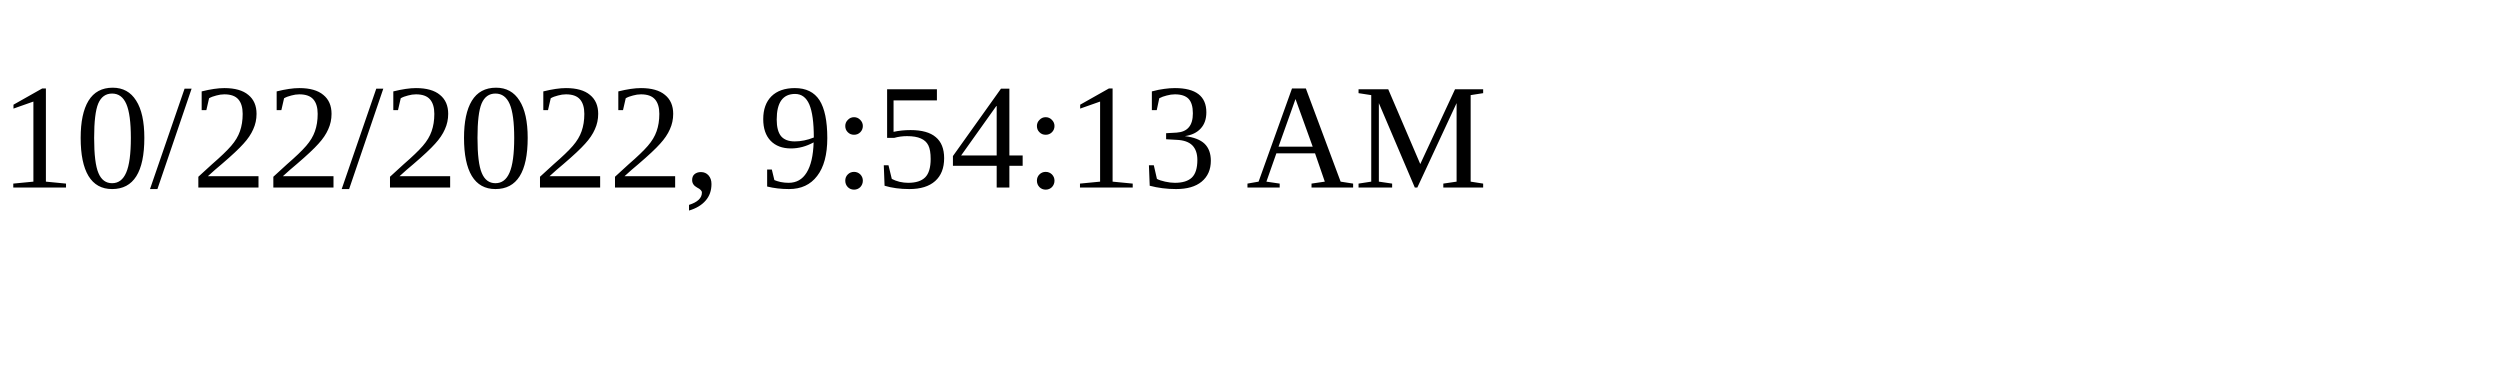
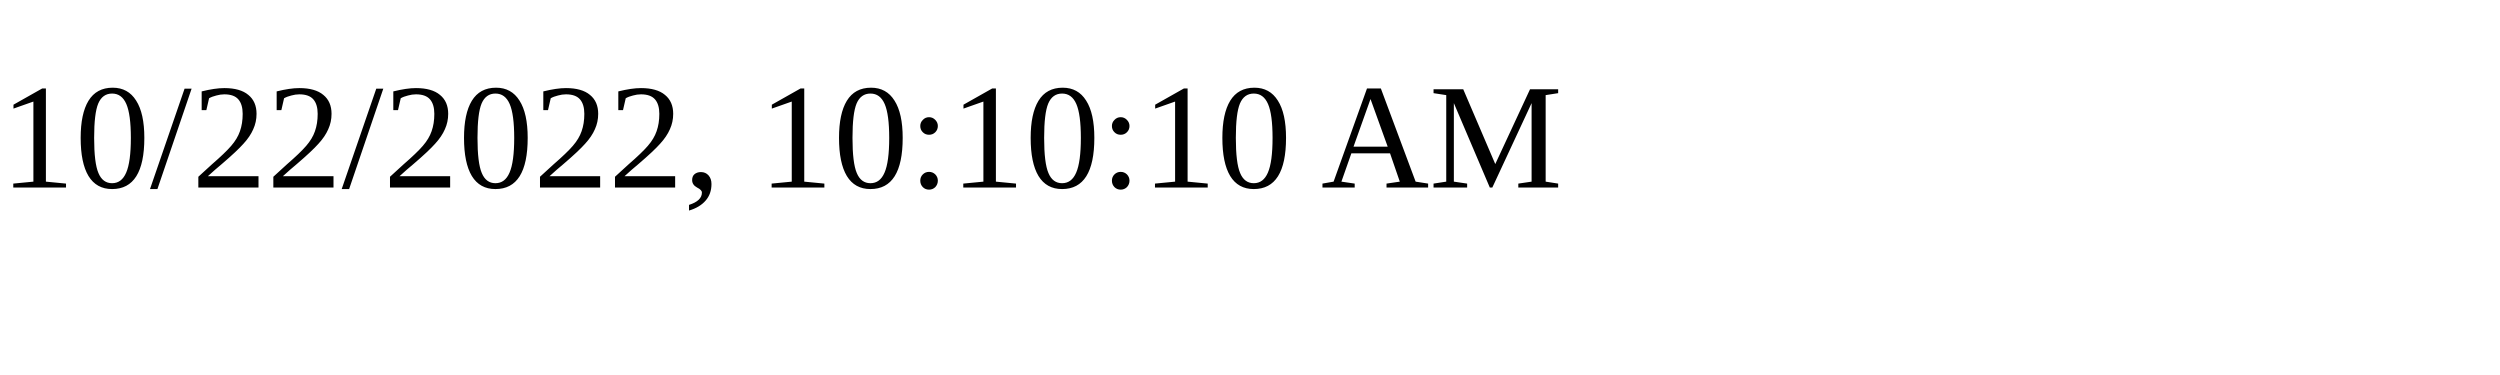
<svg xmlns="http://www.w3.org/2000/svg" height="30" width="200">
-   <text x="0" y="15">10/22/2022, 9:54:13 AM</text>
+   <text x="0" y="15">10/22/2022, 10:10:10 AM</text>
</svg>
